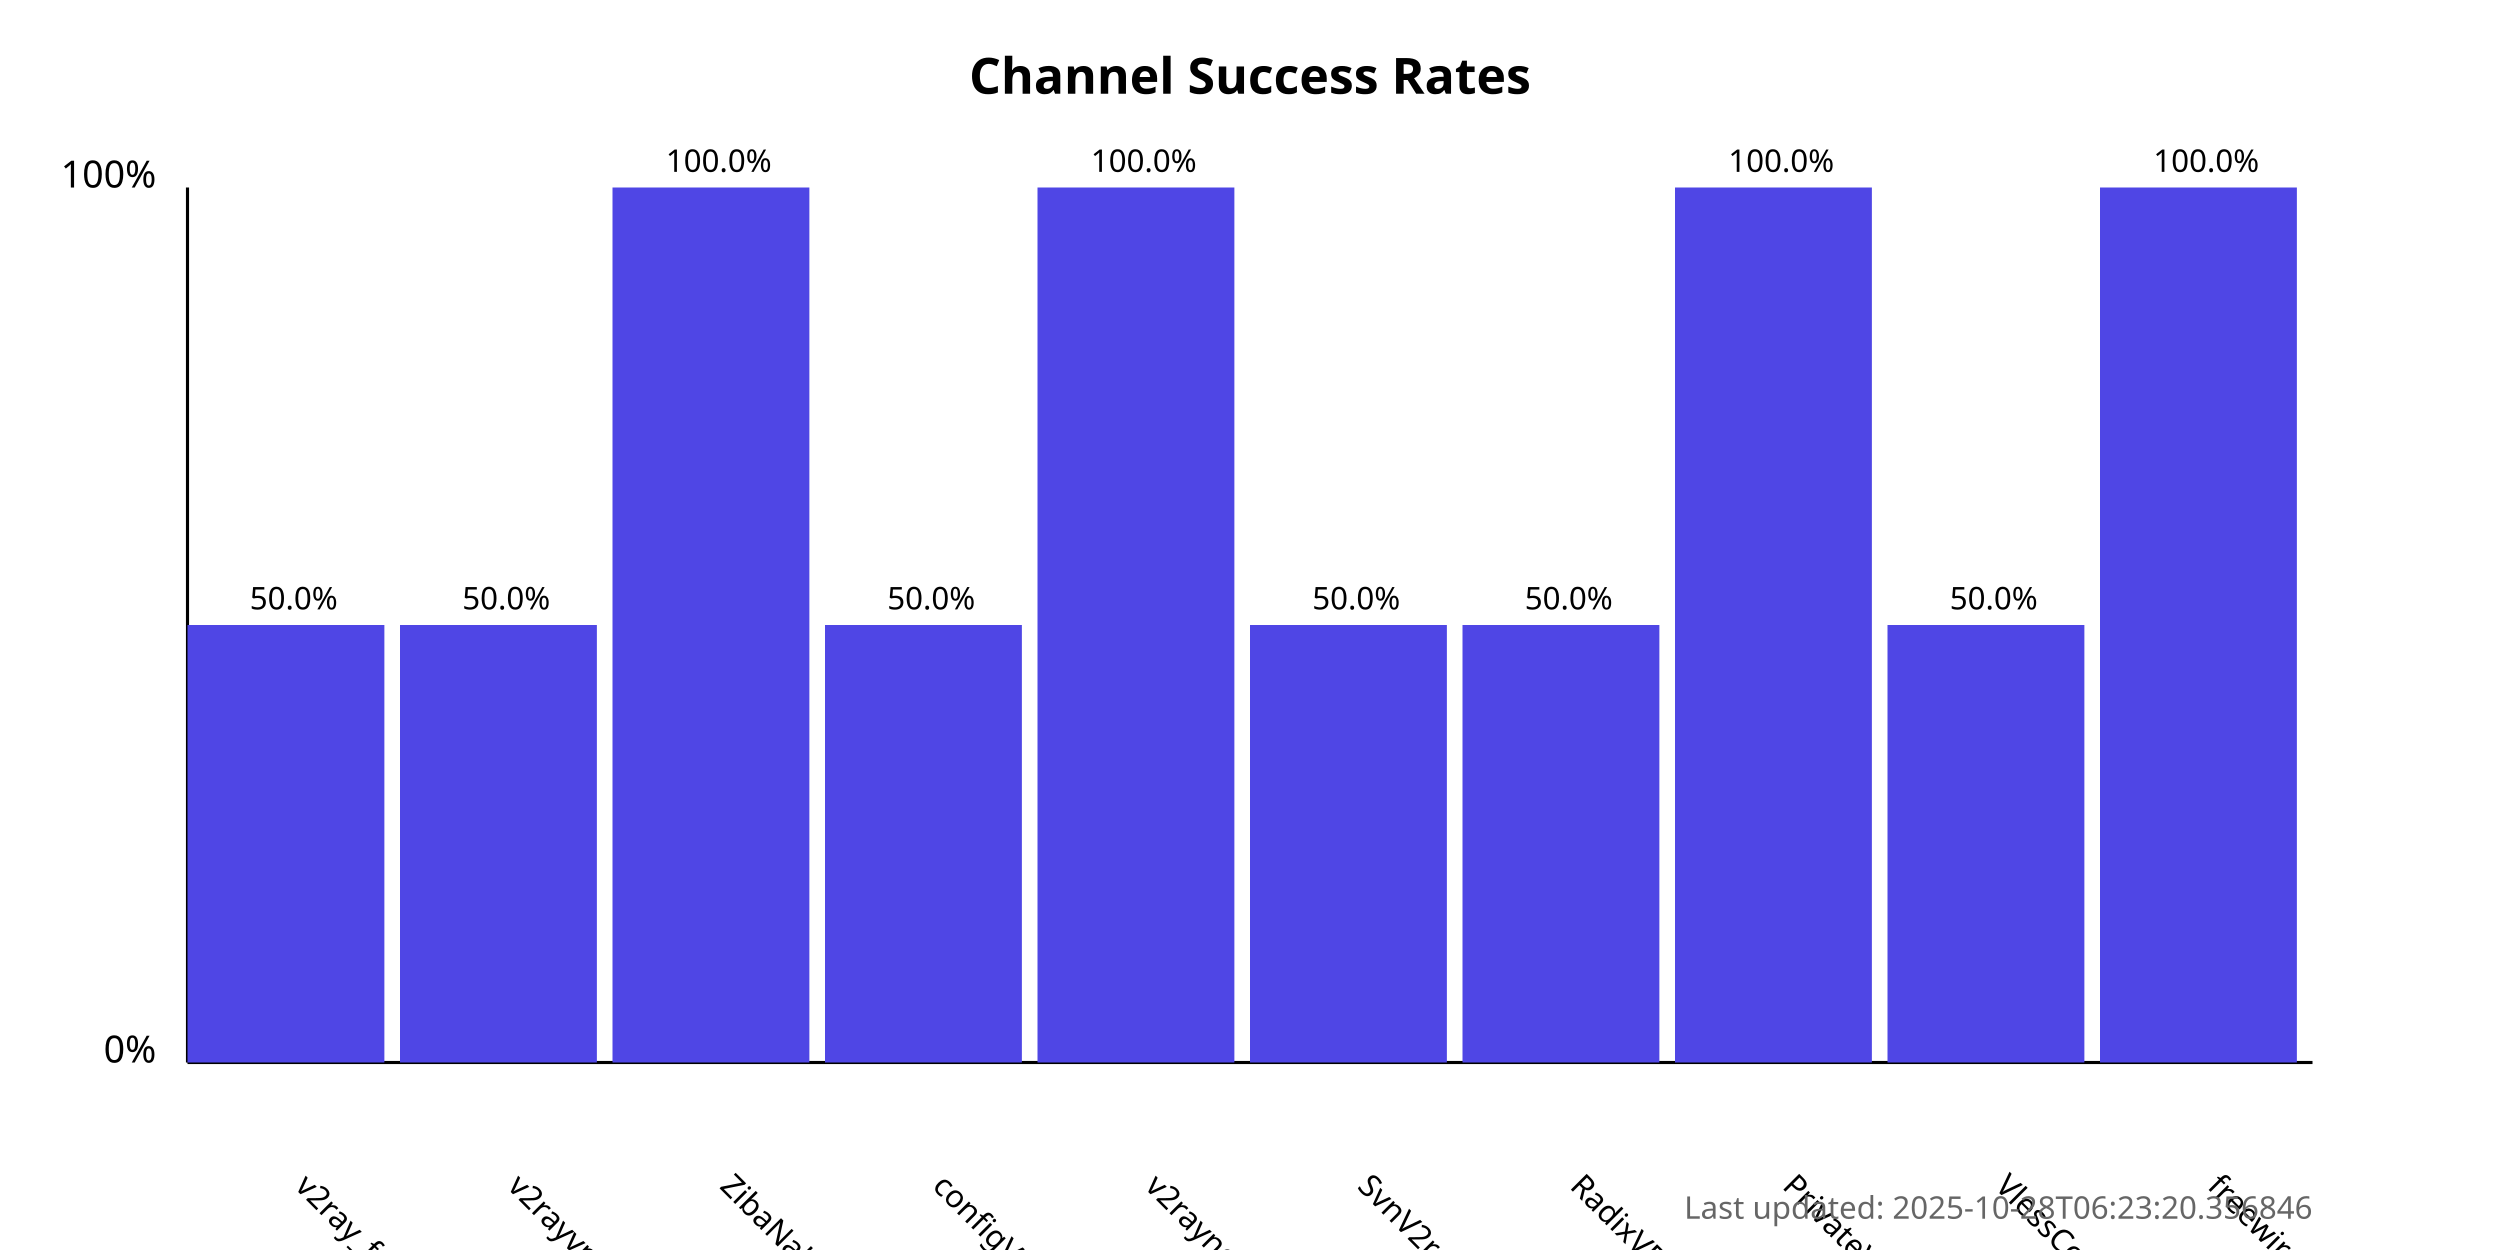
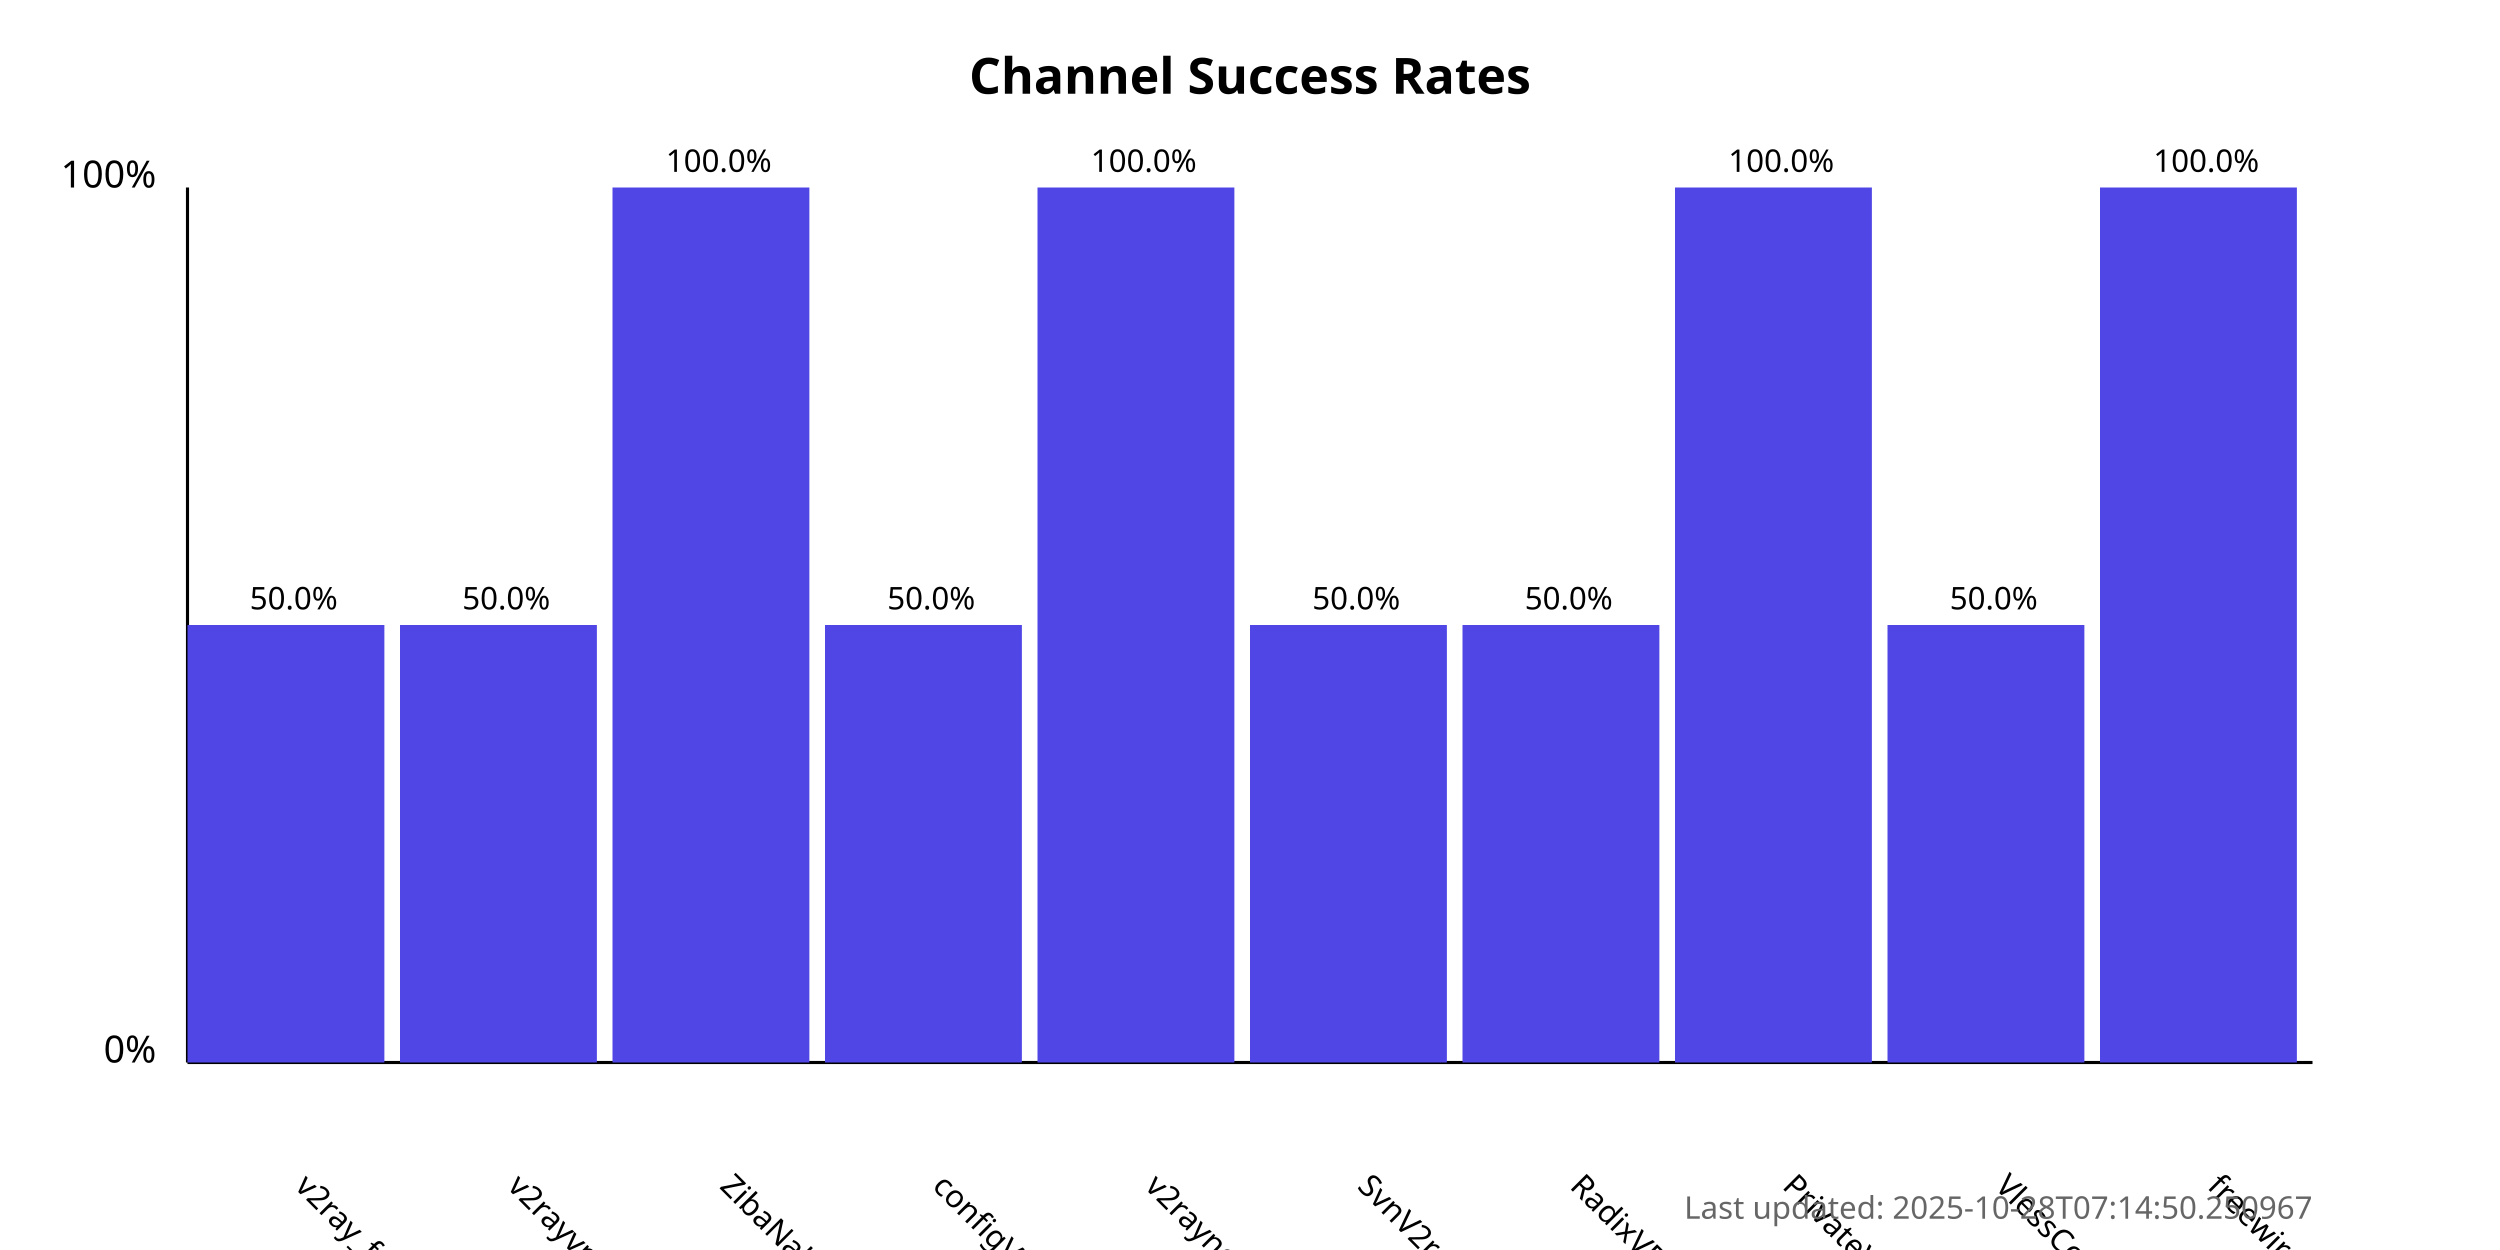
<svg xmlns="http://www.w3.org/2000/svg" width="800" height="400">
  <style>
            .chart-title { font: bold 16px sans-serif; }
            .axis-label { font: 12px sans-serif; }
            .tick-label { font: 10px sans-serif; }
            .bar { fill: #4f46e5; }
            .bar:hover { fill: #6366f1; }
            .timestamp { font: 10px sans-serif; fill: #666; }
        </style>
  <text x="400.0" y="30" text-anchor="middle" class="chart-title">
            Channel Success Rates
        </text>
  <line x1="60" y1="340" x2="60" y2="60" stroke="black" stroke-width="1" />
  <line x1="60" y1="340" x2="740" y2="340" stroke="black" stroke-width="1" />
  <text x="50" y="340" text-anchor="end" class="axis-label">0%</text>
  <text x="50" y="60" text-anchor="end" class="axis-label">100%</text>
  <g>
    <rect x="60" y="200.0" width="63.0" height="140.0" class="bar" />
    <text x="94.0" y="380" transform="rotate(45, 94.0, 380)" text-anchor="start" class="tick-label">
                v2ray_free_conf
            </text>
    <text x="94.0" y="195.0" text-anchor="middle" class="tick-label">
                50.0%
            </text>
  </g>
  <g>
    <rect x="128.0" y="200.0" width="63.0" height="140.0" class="bar" />
    <text x="162.0" y="380" transform="rotate(45, 162.0, 380)" text-anchor="start" class="tick-label">
                v2rayvpno
            </text>
    <text x="162.0" y="195.0" text-anchor="middle" class="tick-label">
                50.0%
            </text>
  </g>
  <g>
    <rect x="196.0" y="60.0" width="63.0" height="280.0" class="bar" />
    <text x="230.0" y="380" transform="rotate(45, 230.0, 380)" text-anchor="start" class="tick-label">
                ZibaNabz
            </text>
    <text x="230.0" y="55.0" text-anchor="middle" class="tick-label">
                100.0%
            </text>
  </g>
  <g>
    <rect x="264.0" y="200.0" width="63.0" height="140.0" class="bar" />
    <text x="298.0" y="380" transform="rotate(45, 298.0, 380)" text-anchor="start" class="tick-label">
                configV2rayForFree
            </text>
    <text x="298.0" y="195.0" text-anchor="middle" class="tick-label">
                50.0%
            </text>
  </g>
  <g>
    <rect x="332.0" y="60.0" width="63.0" height="280.0" class="bar" />
    <text x="366.0" y="380" transform="rotate(45, 366.0, 380)" text-anchor="start" class="tick-label">
                v2rayngvpn
            </text>
    <text x="366.0" y="55.0" text-anchor="middle" class="tick-label">
                100.0%
            </text>
  </g>
  <g>
    <rect x="400.0" y="200.0" width="63.0" height="140.0" class="bar" />
    <text x="434.0" y="380" transform="rotate(45, 434.0, 380)" text-anchor="start" class="tick-label">
                SvnV2ray
            </text>
    <text x="434.0" y="195.0" text-anchor="middle" class="tick-label">
                50.0%
            </text>
  </g>
  <g>
    <rect x="468.0" y="200.0" width="63.0" height="140.0" class="bar" />
    <text x="502.0" y="380" transform="rotate(45, 502.0, 380)" text-anchor="start" class="tick-label">
                RadixVPN
            </text>
    <text x="502.0" y="195.0" text-anchor="middle" class="tick-label">
                50.0%
            </text>
  </g>
  <g>
    <rect x="536.0" y="60.0" width="63.0" height="280.0" class="bar" />
    <text x="570.0" y="380" transform="rotate(45, 570.0, 380)" text-anchor="start" class="tick-label">
                PrivateVPNs
            </text>
    <text x="570.0" y="55.0" text-anchor="middle" class="tick-label">
                100.0%
            </text>
  </g>
  <g>
    <rect x="604.0" y="200.0" width="63.0" height="140.0" class="bar" />
    <text x="638.0" y="380" transform="rotate(45, 638.0, 380)" text-anchor="start" class="tick-label">
                VlessConfig
            </text>
    <text x="638.0" y="195.0" text-anchor="middle" class="tick-label">
                50.0%
            </text>
  </g>
  <g>
    <rect x="672.0" y="60.0" width="63.0" height="280.0" class="bar" />
    <text x="706.0" y="380" transform="rotate(45, 706.0, 380)" text-anchor="start" class="tick-label">
                freewireguard
            </text>
    <text x="706.0" y="55.0" text-anchor="middle" class="tick-label">
                100.0%
            </text>
  </g>
  <text x="740" y="390" text-anchor="end" class="timestamp">
-             Last updated: 2025-10-28T06:23:20.356846
+             Last updated: 2025-10-28T07:14:50.250967
        </text>
</svg>
